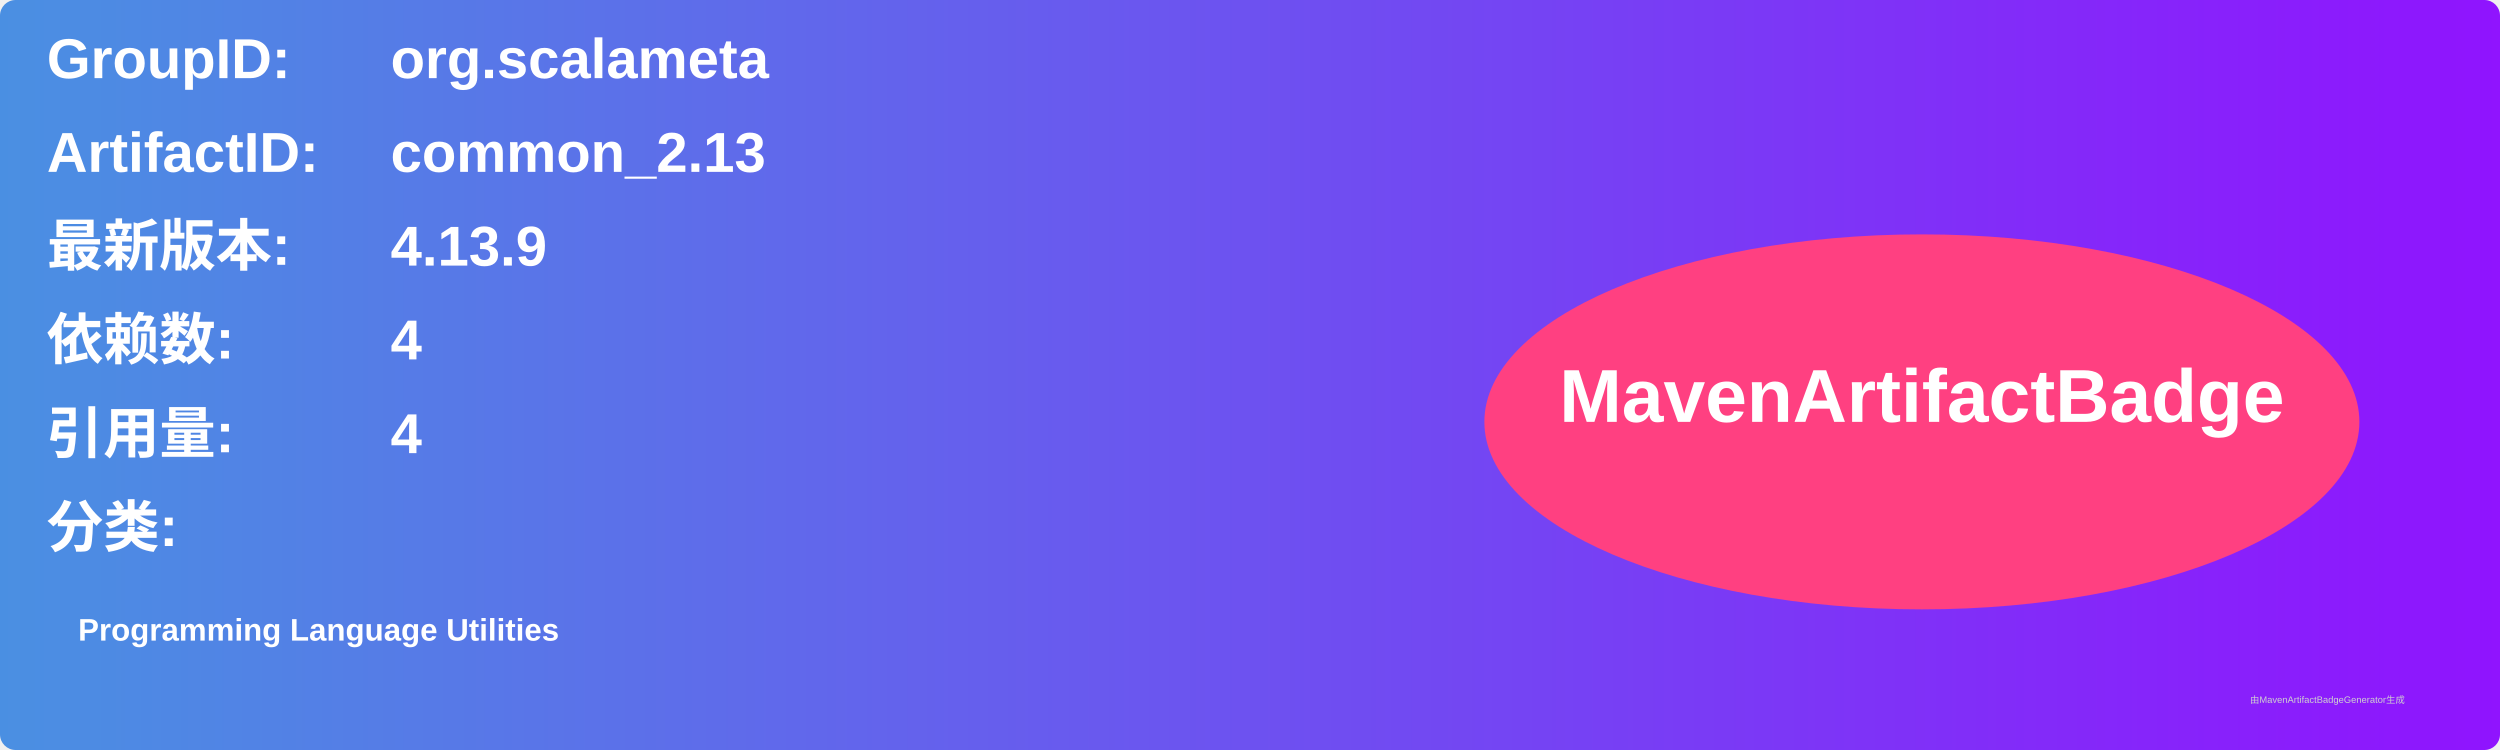
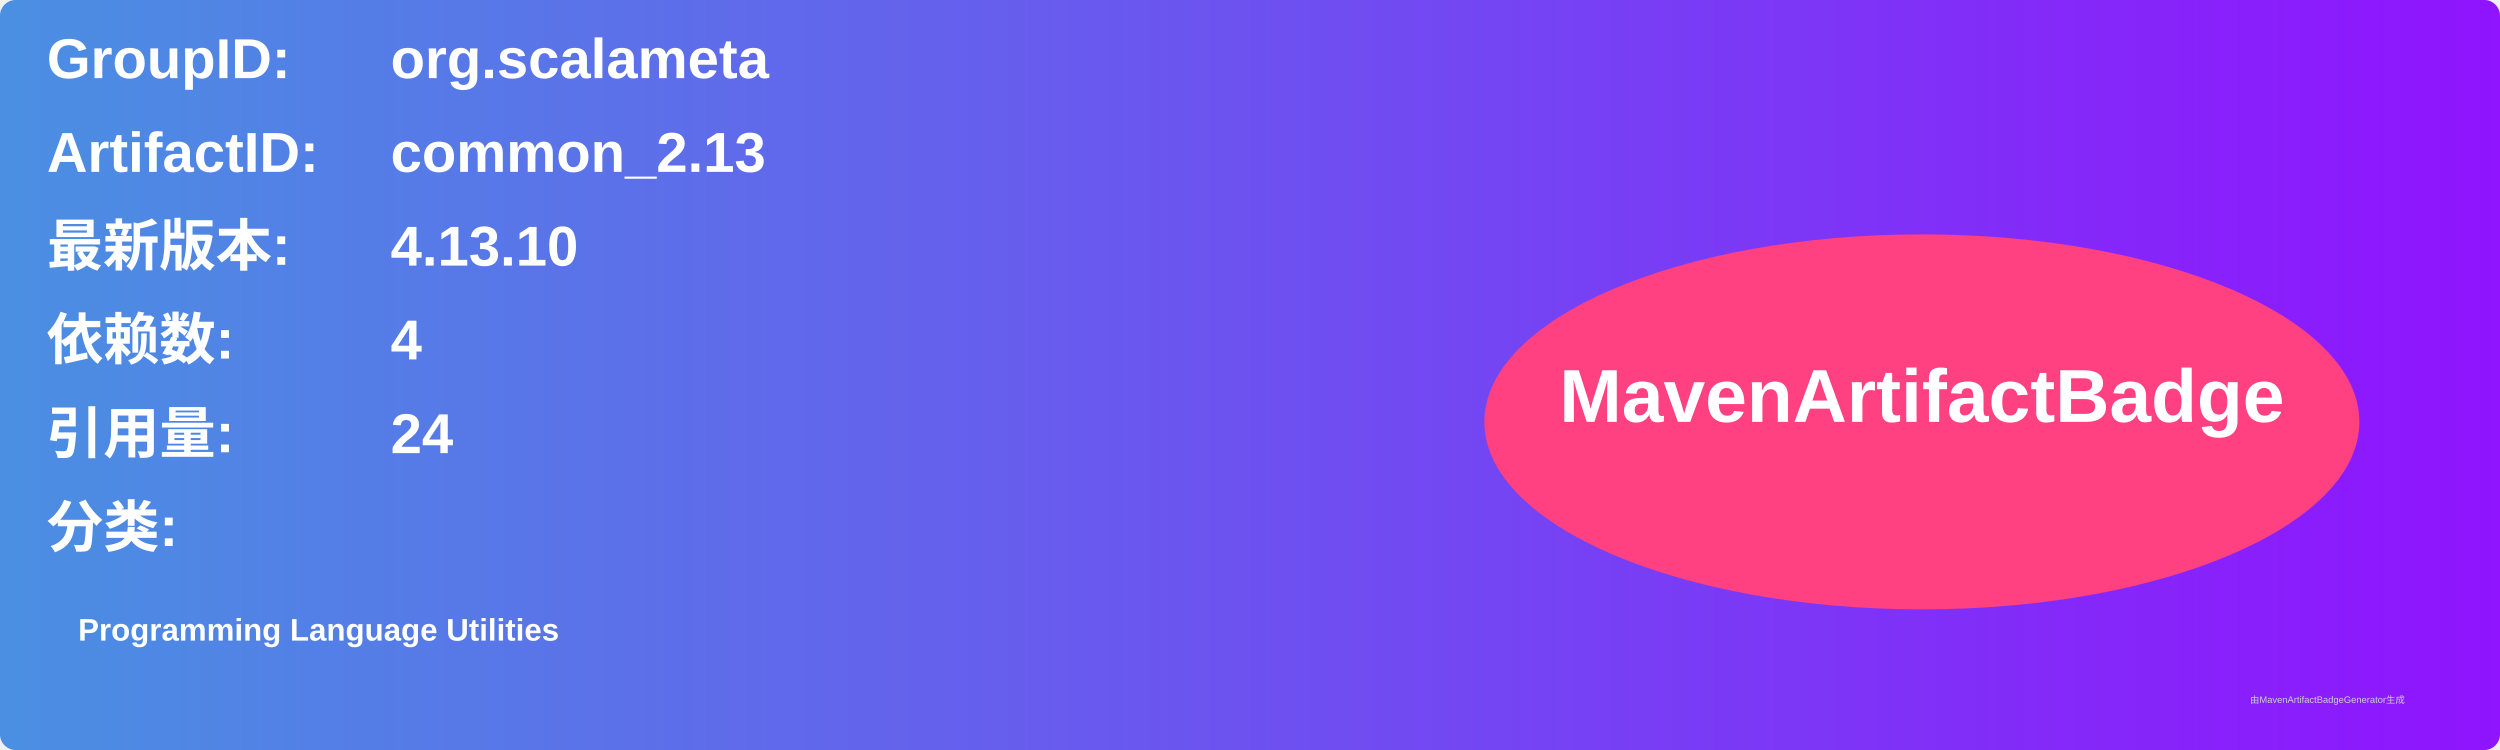
<svg xmlns="http://www.w3.org/2000/svg" width="800" height="240" viewBox="0 0 800 240">
  <linearGradient id="grad" x1="0%" y1="0%" x2="100%" y2="0%">
    <stop offset="0%" stop-color="#4a90e2" />
    <stop offset="100%" stop-color="#9013fe" />
  </linearGradient>
  <rect width="100%" height="100%" rx="5" ry="5" fill="url(#grad)" />
  <g transform="translate(15, 15)">
    <text x="0" y="10" font-family="Arial" font-size="18" fill="white" font-weight="bold" width="260">GroupID:</text>
    <text x="110" y="10" font-family="Arial" font-size="18" fill="white" font-weight="bold" width="460">org.scalameta</text>
    <text x="0" y="40" font-family="Arial" font-size="18" fill="white" font-weight="bold" width="260">ArtifactID:</text>
    <text x="110" y="40" font-family="Arial" font-size="18" fill="white" font-weight="bold" width="460">common_2.13</text>
    <text x="0" y="70" font-family="Arial" font-size="18" fill="white" font-weight="bold">最新版本:</text>
    <text x="110" y="70" font-family="Arial" font-size="18" fill="white" font-weight="bold">
-       <tspan font-weight="bold">4.13.9</tspan>
+       <tspan font-weight="bold">4.13.10</tspan>
    </text>
    <text x="0" y="100" font-family="Arial" font-size="18" fill="white" font-weight="bold">依赖数: </text>
    <text x="110" y="100" font-family="Arial" font-size="18" fill="white">
      <tspan font-weight="bold">4</tspan>
    </text>
    <text x="0" y="130" font-family="Arial" font-size="18" fill="white" font-weight="bold">引用量: </text>
    <text x="110" y="130" font-family="Arial" font-size="18" fill="white">
-       <tspan font-weight="bold">4</tspan>
+       <tspan font-weight="bold">24</tspan>
    </text>
    <text x="0" y="160" font-family="Arial" font-size="18" fill="white" font-weight="bold">分类:</text>
    <text x="10" y="190" font-family="Arial" font-size="10" fill="white">
      <tspan font-weight="bold">Programming Language Utilities</tspan>
    </text>
    <ellipse cx="600" cy="120" rx="140" ry="60" fill="#ff4081" />
    <text x="600" y="120" text-anchor="middle" font-family="Arial" font-size="24" fill="white" font-weight="bold">MavenArtifactBadge</text>
  </g>
  <text x="720" y="225" font-family="Arial" font-size="3" fill="#d0d0d0">由MavenArtifactBadgeGenerator生成</text>
</svg>
